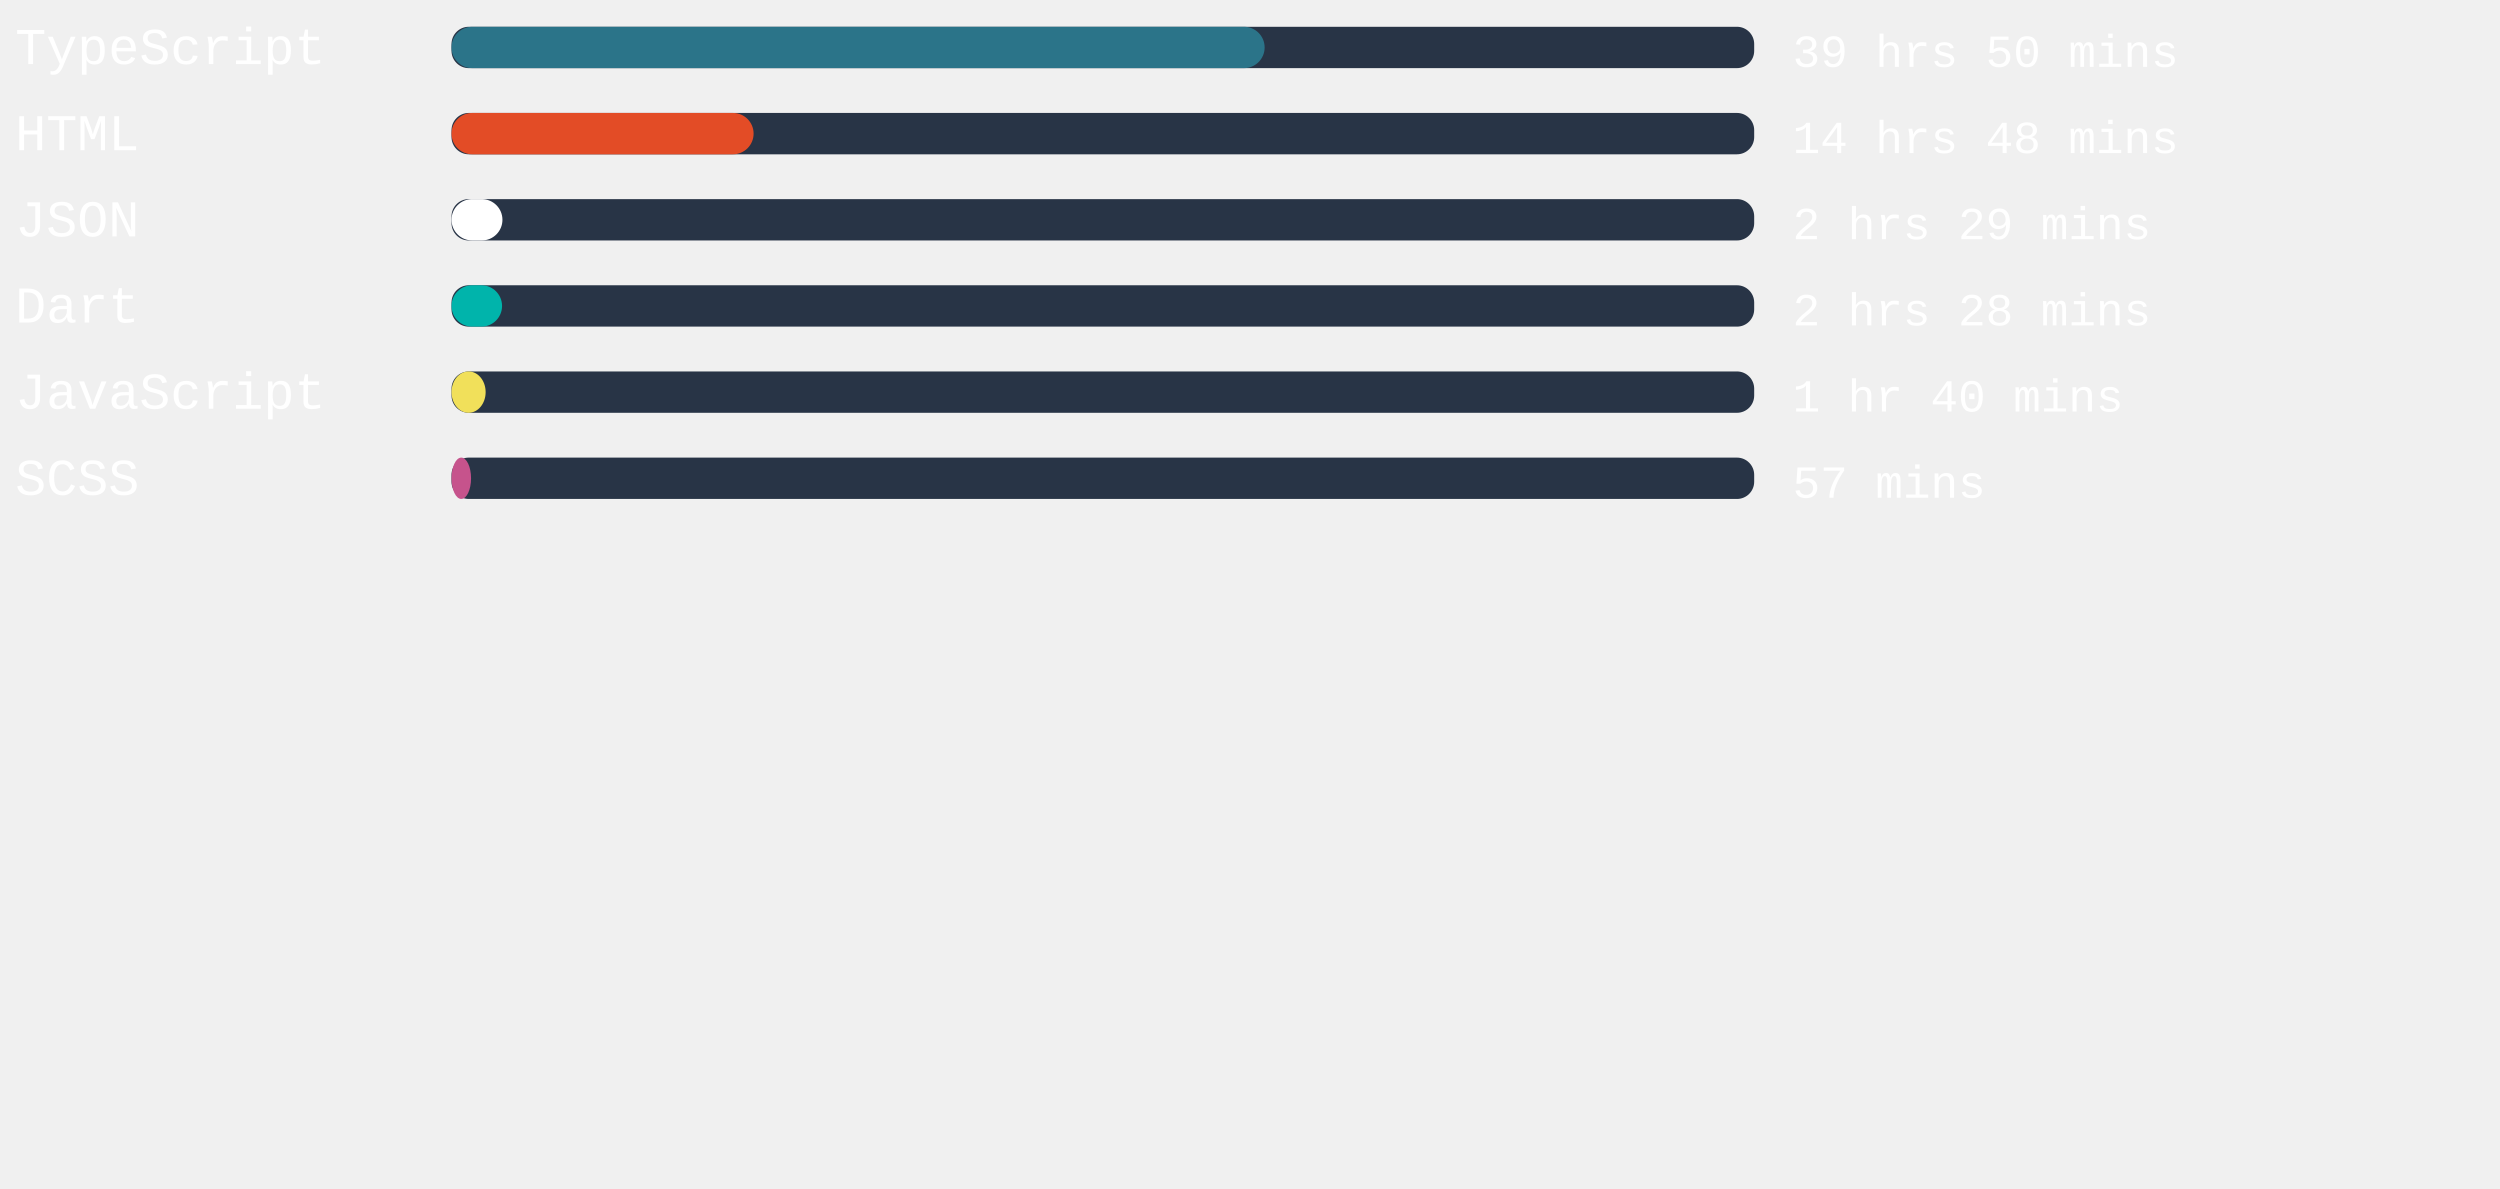
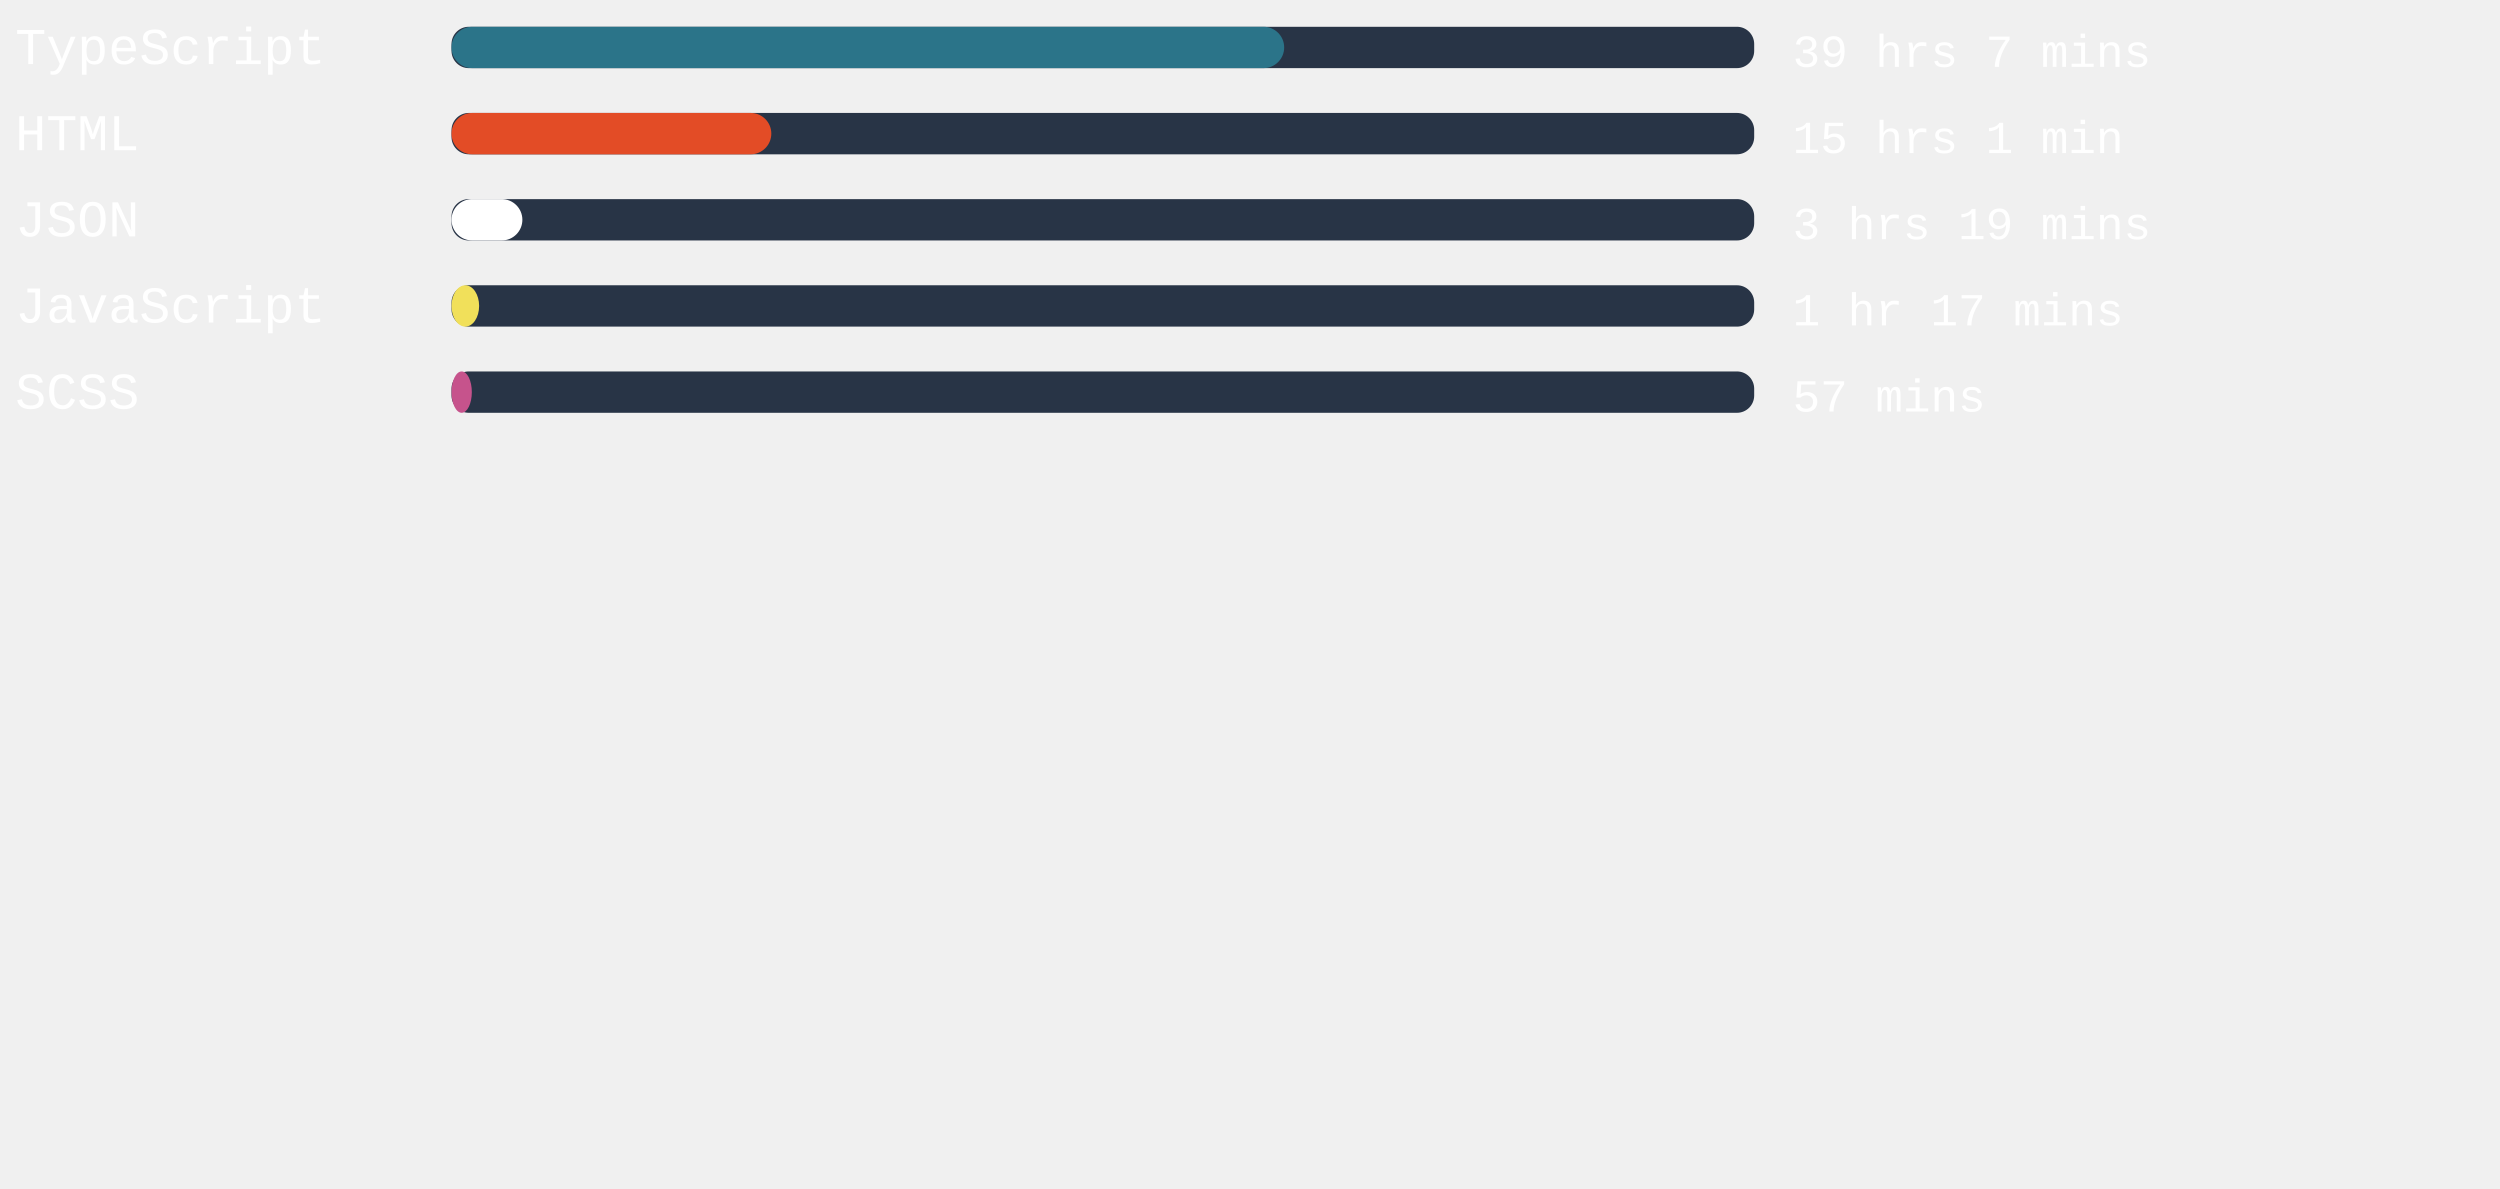
<svg xmlns="http://www.w3.org/2000/svg" width="471mm" height="224mm" viewBox="0 0 725.34 220.12" id="svg6" style="fill:none" version="1.1">
  <defs id="defs143" />
  <style>
   #rect4:hover{
         background-color:red;
      }
   </style>
  <rect x="131" width="377.953" height="12" rx="5.006" id="rect2" y="-54.652" style="fill:#283446;stroke-width:0.913" />
-   <rect x="131" width="235.918" height="12" rx="6" id="rect4" y="-54.652" style="fill:#2b7489" />
+   <rect x="131" width="241.587" height="12" rx="6" id="rect4" y="-54.652" style="fill:#2b7489" />
  <text xml:space="preserve" style="font-style:normal;font-weight:normal;font-size:40px;line-height:1.25;font-family:sans-serif;letter-spacing:0px;word-spacing:0px;fill:#ffffff;fill-opacity:1;stroke:none" x="4.41" y="-43.838" id="text824">
    <tspan id="tspan822" x="4.41" y="-43.838" style="font-style:normal;font-variant:normal;font-weight:normal;font-stretch:normal;font-size:15px;font-family:'Courier New', Courier, monospace;-inkscape-font-specification:'Courier New, Courier, monospace'">TypeScript</tspan>
  </text>
  <text xml:space="preserve" style="font-style:normal;font-weight:normal;font-size:40px;line-height:1.25;font-family:sans-serif;letter-spacing:0px;word-spacing:0px;fill:#ffffff;fill-opacity:1;stroke:none" x="520.107" y="-43.014" id="text824-3">
-     <tspan id="tspan822-6" x="520.107" y="-43.014" style="font-style:normal;font-variant:normal;font-weight:normal;font-stretch:normal;font-size:13.333px;font-family:'Courier New', Courier, monospace;-inkscape-font-specification:'Courier New, Courier, monospace'">39 hrs 50 mins</tspan>
+     <tspan id="tspan822-6" x="520.107" y="-43.014" style="font-style:normal;font-variant:normal;font-weight:normal;font-stretch:normal;font-size:13.333px;font-family:'Courier New', Courier, monospace;-inkscape-font-specification:'Courier New, Courier, monospace'">39 hrs 7 mins</tspan>
  </text>
,
<rect x="131" width="377.953" height="12" rx="5.006" id="rect2" y="-29.652" style="fill:#283446;stroke-width:0.913" />
-   <rect x="131" width="87.647" height="12" rx="6" id="rect4" y="-29.652" style="fill:#e34c26" />
+   <rect x="131" width="92.787" height="12" rx="6" id="rect4" y="-29.652" style="fill:#e34c26" />
  <text xml:space="preserve" style="font-style:normal;font-weight:normal;font-size:40px;line-height:1.25;font-family:sans-serif;letter-spacing:0px;word-spacing:0px;fill:#ffffff;fill-opacity:1;stroke:none" x="4.41" y="-18.838" id="text824">
    <tspan id="tspan822" x="4.41" y="-18.838" style="font-style:normal;font-variant:normal;font-weight:normal;font-stretch:normal;font-size:15px;font-family:'Courier New', Courier, monospace;-inkscape-font-specification:'Courier New, Courier, monospace'">HTML</tspan>
  </text>
  <text xml:space="preserve" style="font-style:normal;font-weight:normal;font-size:40px;line-height:1.25;font-family:sans-serif;letter-spacing:0px;word-spacing:0px;fill:#ffffff;fill-opacity:1;stroke:none" x="520.107" y="-18.014" id="text824-3">
-     <tspan id="tspan822-6" x="520.107" y="-18.014" style="font-style:normal;font-variant:normal;font-weight:normal;font-stretch:normal;font-size:13.333px;font-family:'Courier New', Courier, monospace;-inkscape-font-specification:'Courier New, Courier, monospace'">14 hrs 48 mins</tspan>
+     <tspan id="tspan822-6" x="520.107" y="-18.014" style="font-style:normal;font-variant:normal;font-weight:normal;font-stretch:normal;font-size:13.333px;font-family:'Courier New', Courier, monospace;-inkscape-font-specification:'Courier New, Courier, monospace'">15 hrs 1 min</tspan>
  </text>
,
<rect x="131" width="377.953" height="12" rx="5.006" id="rect2" y="-4.652" style="fill:#283446;stroke-width:0.913" />
-   <rect x="131" width="14.778" height="12" rx="6" id="rect4" y="-4.652" style="fill:#ffffff" />
+   <rect x="131" width="20.561" height="12" rx="6" id="rect4" y="-4.652" style="fill:#ffffff" />
  <text xml:space="preserve" style="font-style:normal;font-weight:normal;font-size:40px;line-height:1.25;font-family:sans-serif;letter-spacing:0px;word-spacing:0px;fill:#ffffff;fill-opacity:1;stroke:none" x="4.41" y="6.162" id="text824">
    <tspan id="tspan822" x="4.41" y="6.162" style="font-style:normal;font-variant:normal;font-weight:normal;font-stretch:normal;font-size:15px;font-family:'Courier New', Courier, monospace;-inkscape-font-specification:'Courier New, Courier, monospace'">JSON</tspan>
  </text>
  <text xml:space="preserve" style="font-style:normal;font-weight:normal;font-size:40px;line-height:1.25;font-family:sans-serif;letter-spacing:0px;word-spacing:0px;fill:#ffffff;fill-opacity:1;stroke:none" x="520.107" y="6.986" id="text824-3">
-     <tspan id="tspan822-6" x="520.107" y="6.986" style="font-style:normal;font-variant:normal;font-weight:normal;font-stretch:normal;font-size:13.333px;font-family:'Courier New', Courier, monospace;-inkscape-font-specification:'Courier New, Courier, monospace'">2 hrs 29 mins</tspan>
+     <tspan id="tspan822-6" x="520.107" y="6.986" style="font-style:normal;font-variant:normal;font-weight:normal;font-stretch:normal;font-size:13.333px;font-family:'Courier New', Courier, monospace;-inkscape-font-specification:'Courier New, Courier, monospace'">3 hrs 19 mins</tspan>
  </text>
,
<rect x="131" width="377.953" height="12" rx="5.006" id="rect2" y="20.348" style="fill:#283446;stroke-width:0.913" />
-   <rect x="131" width="14.665" height="12" rx="6" id="rect4" y="20.348" style="fill:#00B4AB" />
+   <rect x="131" width="8.013" height="12" rx="6" id="rect4" y="20.348" style="fill:#f1e05a" />
  <text xml:space="preserve" style="font-style:normal;font-weight:normal;font-size:40px;line-height:1.25;font-family:sans-serif;letter-spacing:0px;word-spacing:0px;fill:#ffffff;fill-opacity:1;stroke:none" x="4.41" y="31.162" id="text824">
-     <tspan id="tspan822" x="4.41" y="31.162" style="font-style:normal;font-variant:normal;font-weight:normal;font-stretch:normal;font-size:15px;font-family:'Courier New', Courier, monospace;-inkscape-font-specification:'Courier New, Courier, monospace'">Dart</tspan>
+     <tspan id="tspan822" x="4.41" y="31.162" style="font-style:normal;font-variant:normal;font-weight:normal;font-stretch:normal;font-size:15px;font-family:'Courier New', Courier, monospace;-inkscape-font-specification:'Courier New, Courier, monospace'">JavaScript</tspan>
  </text>
  <text xml:space="preserve" style="font-style:normal;font-weight:normal;font-size:40px;line-height:1.25;font-family:sans-serif;letter-spacing:0px;word-spacing:0px;fill:#ffffff;fill-opacity:1;stroke:none" x="520.107" y="31.986" id="text824-3">
-     <tspan id="tspan822-6" x="520.107" y="31.986" style="font-style:normal;font-variant:normal;font-weight:normal;font-stretch:normal;font-size:13.333px;font-family:'Courier New', Courier, monospace;-inkscape-font-specification:'Courier New, Courier, monospace'">2 hrs 28 mins</tspan>
+     <tspan id="tspan822-6" x="520.107" y="31.986" style="font-style:normal;font-variant:normal;font-weight:normal;font-stretch:normal;font-size:13.333px;font-family:'Courier New', Courier, monospace;-inkscape-font-specification:'Courier New, Courier, monospace'">1 hr 17 mins</tspan>
  </text>
,
<rect x="131" width="377.953" height="12" rx="5.006" id="rect2" y="45.348" style="fill:#283446;stroke-width:0.913" />
-   <rect x="131" width="9.902" height="12" rx="6" id="rect4" y="45.348" style="fill:#f1e05a" />
+   <rect x="131" width="5.896" height="12" rx="6" id="rect4" y="45.348" style="fill:#c6538c" />
  <text xml:space="preserve" style="font-style:normal;font-weight:normal;font-size:40px;line-height:1.25;font-family:sans-serif;letter-spacing:0px;word-spacing:0px;fill:#ffffff;fill-opacity:1;stroke:none" x="4.41" y="56.162" id="text824">
-     <tspan id="tspan822" x="4.41" y="56.162" style="font-style:normal;font-variant:normal;font-weight:normal;font-stretch:normal;font-size:15px;font-family:'Courier New', Courier, monospace;-inkscape-font-specification:'Courier New, Courier, monospace'">JavaScript</tspan>
+     <tspan id="tspan822" x="4.41" y="56.162" style="font-style:normal;font-variant:normal;font-weight:normal;font-stretch:normal;font-size:15px;font-family:'Courier New', Courier, monospace;-inkscape-font-specification:'Courier New, Courier, monospace'">SCSS</tspan>
  </text>
  <text xml:space="preserve" style="font-style:normal;font-weight:normal;font-size:40px;line-height:1.25;font-family:sans-serif;letter-spacing:0px;word-spacing:0px;fill:#ffffff;fill-opacity:1;stroke:none" x="520.107" y="56.986" id="text824-3">
-     <tspan id="tspan822-6" x="520.107" y="56.986" style="font-style:normal;font-variant:normal;font-weight:normal;font-stretch:normal;font-size:13.333px;font-family:'Courier New', Courier, monospace;-inkscape-font-specification:'Courier New, Courier, monospace'">1 hr 40 mins</tspan>
-   </text>
- ,
- <rect x="131" width="377.953" height="12" rx="5.006" id="rect2" y="70.348" style="fill:#283446;stroke-width:0.913" />
-   <rect x="131" width="5.669" height="12" rx="6" id="rect4" y="70.348" style="fill:#c6538c" />
-   <text xml:space="preserve" style="font-style:normal;font-weight:normal;font-size:40px;line-height:1.25;font-family:sans-serif;letter-spacing:0px;word-spacing:0px;fill:#ffffff;fill-opacity:1;stroke:none" x="4.41" y="81.162" id="text824">
-     <tspan id="tspan822" x="4.41" y="81.162" style="font-style:normal;font-variant:normal;font-weight:normal;font-stretch:normal;font-size:15px;font-family:'Courier New', Courier, monospace;-inkscape-font-specification:'Courier New, Courier, monospace'">SCSS</tspan>
-   </text>
-   <text xml:space="preserve" style="font-style:normal;font-weight:normal;font-size:40px;line-height:1.25;font-family:sans-serif;letter-spacing:0px;word-spacing:0px;fill:#ffffff;fill-opacity:1;stroke:none" x="520.107" y="81.986" id="text824-3">
-     <tspan id="tspan822-6" x="520.107" y="81.986" style="font-style:normal;font-variant:normal;font-weight:normal;font-stretch:normal;font-size:13.333px;font-family:'Courier New', Courier, monospace;-inkscape-font-specification:'Courier New, Courier, monospace'">57 mins</tspan>
+     <tspan id="tspan822-6" x="520.107" y="56.986" style="font-style:normal;font-variant:normal;font-weight:normal;font-stretch:normal;font-size:13.333px;font-family:'Courier New', Courier, monospace;-inkscape-font-specification:'Courier New, Courier, monospace'">57 mins</tspan>
  </text>
</svg>
